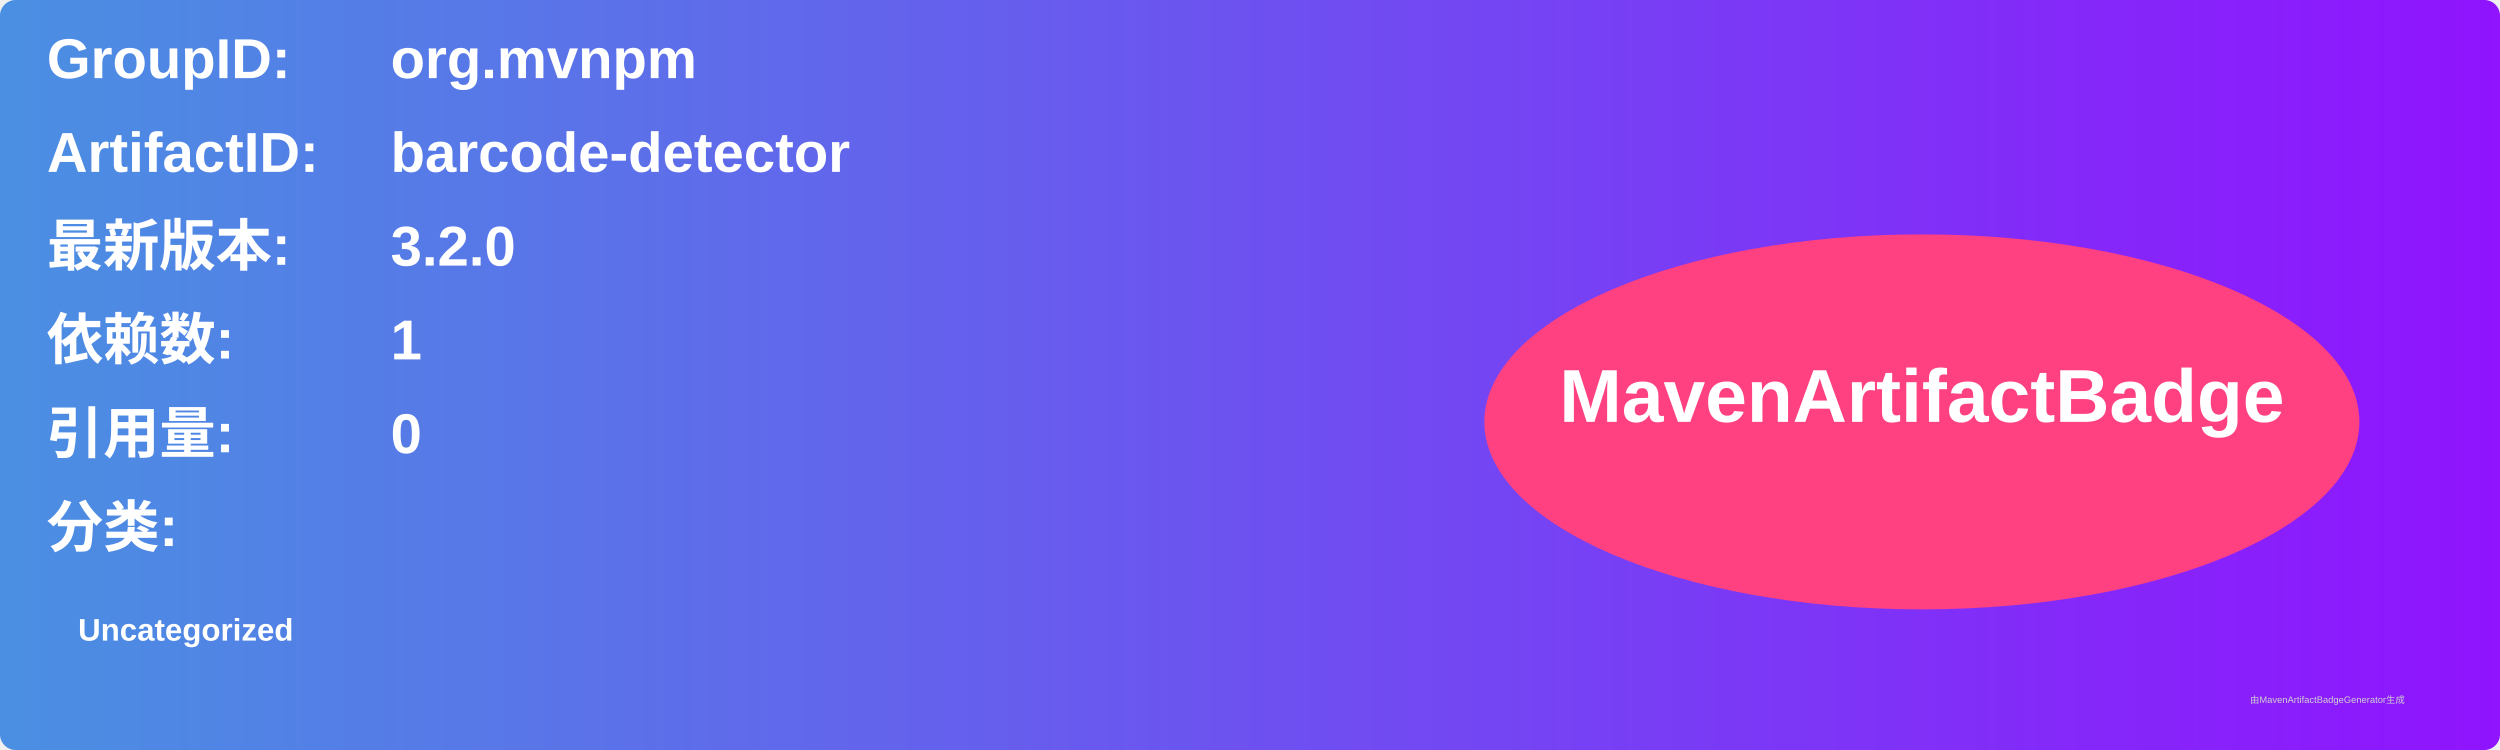
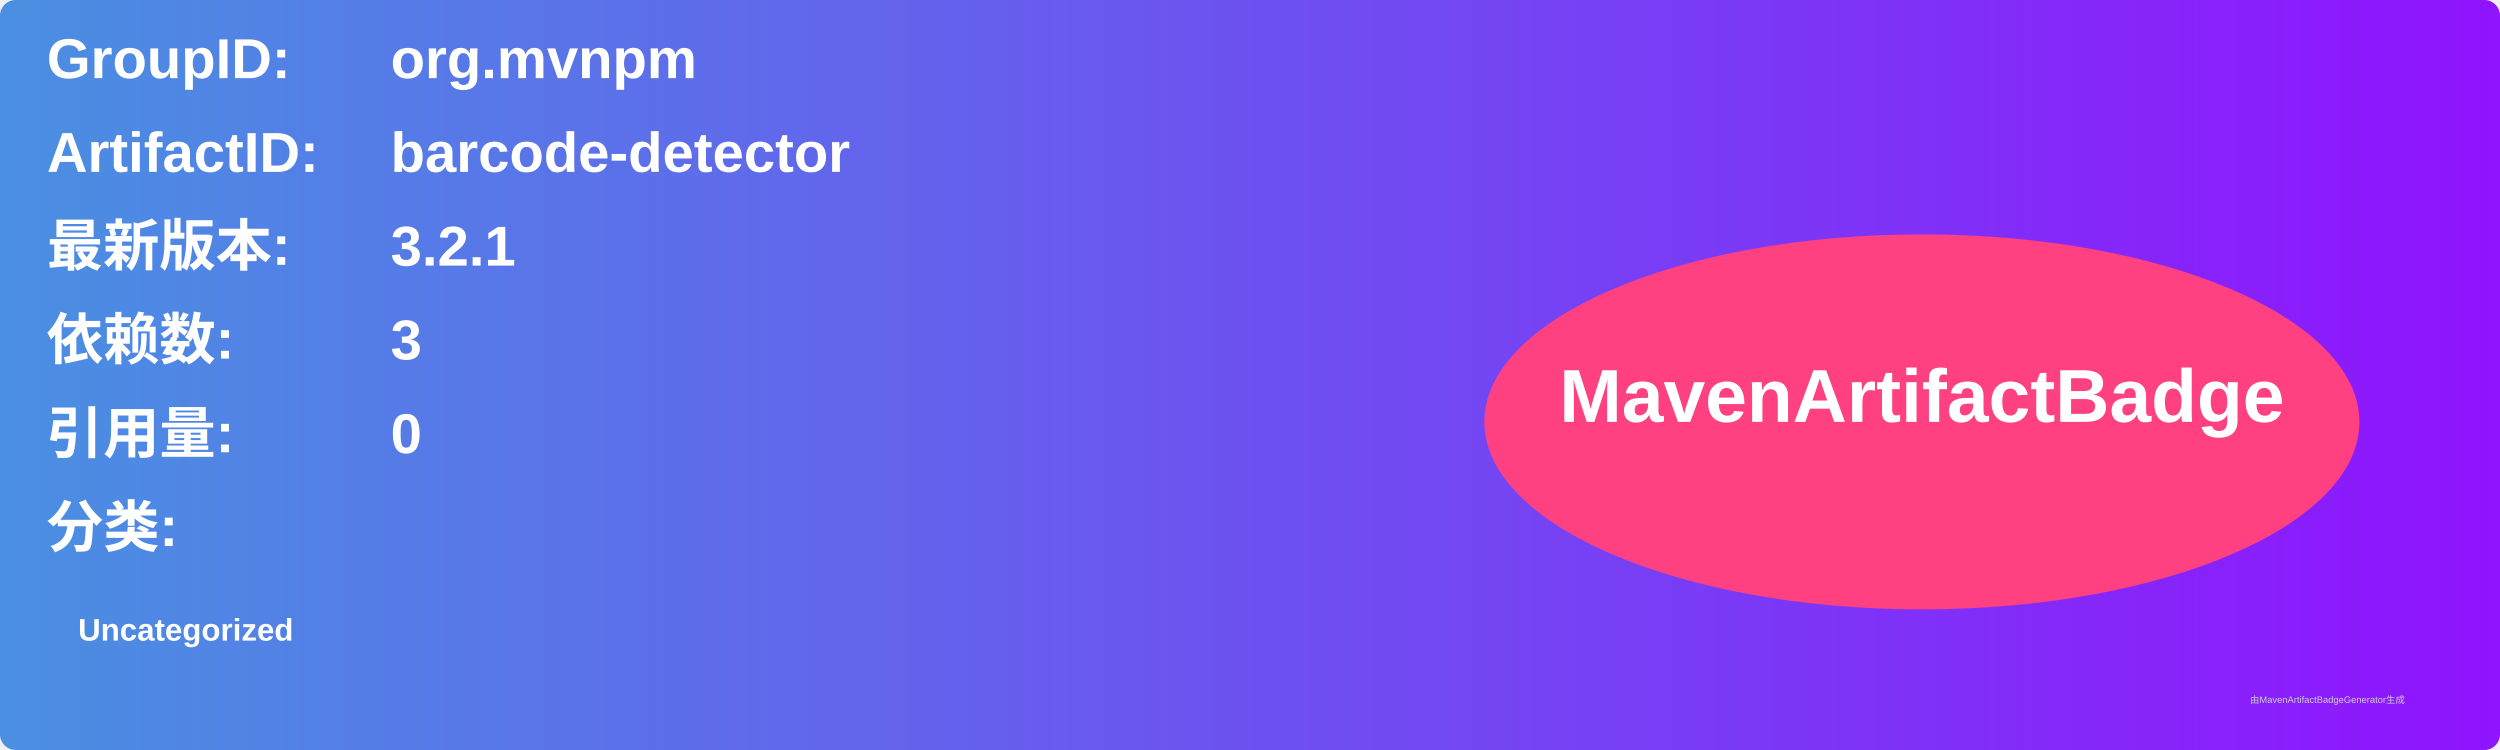
<svg xmlns="http://www.w3.org/2000/svg" width="800" height="240" viewBox="0 0 800 240">
  <linearGradient id="grad" x1="0%" y1="0%" x2="100%" y2="0%">
    <stop offset="0%" stop-color="#4a90e2" />
    <stop offset="100%" stop-color="#9013fe" />
  </linearGradient>
  <rect width="100%" height="100%" rx="5" ry="5" fill="url(#grad)" />
  <g transform="translate(15, 15)">
    <text x="0" y="10" font-family="Arial" font-size="18" fill="white" font-weight="bold" width="260">GroupID:</text>
    <text x="110" y="10" font-family="Arial" font-size="18" fill="white" font-weight="bold" width="460">org.mvnpm</text>
    <text x="0" y="40" font-family="Arial" font-size="18" fill="white" font-weight="bold" width="260">ArtifactID:</text>
    <text x="110" y="40" font-family="Arial" font-size="18" fill="white" font-weight="bold" width="460">barcode-detector</text>
    <text x="0" y="70" font-family="Arial" font-size="18" fill="white" font-weight="bold">最新版本:</text>
    <text x="110" y="70" font-family="Arial" font-size="18" fill="white" font-weight="bold">
-       <tspan font-weight="bold">3.2.0</tspan>
+       <tspan font-weight="bold">3.2.1</tspan>
    </text>
    <text x="0" y="100" font-family="Arial" font-size="18" fill="white" font-weight="bold">依赖数: </text>
    <text x="110" y="100" font-family="Arial" font-size="18" fill="white">
-       <tspan font-weight="bold">1</tspan>
+       <tspan font-weight="bold">3</tspan>
    </text>
    <text x="0" y="130" font-family="Arial" font-size="18" fill="white" font-weight="bold">引用量: </text>
    <text x="110" y="130" font-family="Arial" font-size="18" fill="white">
      <tspan font-weight="bold">0</tspan>
    </text>
    <text x="0" y="160" font-family="Arial" font-size="18" fill="white" font-weight="bold">分类:</text>
    <text x="10" y="190" font-family="Arial" font-size="10" fill="white">
      <tspan font-weight="bold">Uncategorized</tspan>
    </text>
    <ellipse cx="600" cy="120" rx="140" ry="60" fill="#ff4081" />
    <text x="600" y="120" text-anchor="middle" font-family="Arial" font-size="24" fill="white" font-weight="bold">MavenArtifactBadge</text>
  </g>
  <text x="720" y="225" font-family="Arial" font-size="3" fill="#d0d0d0">由MavenArtifactBadgeGenerator生成</text>
</svg>
